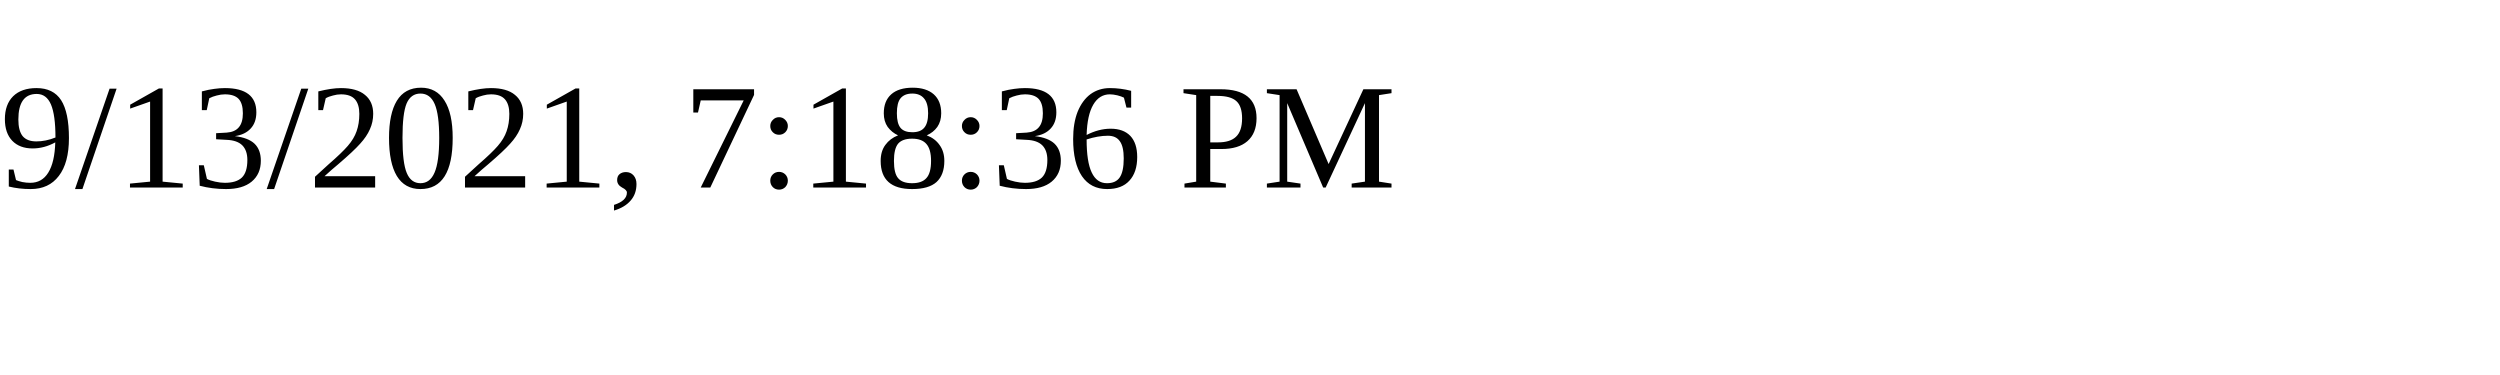
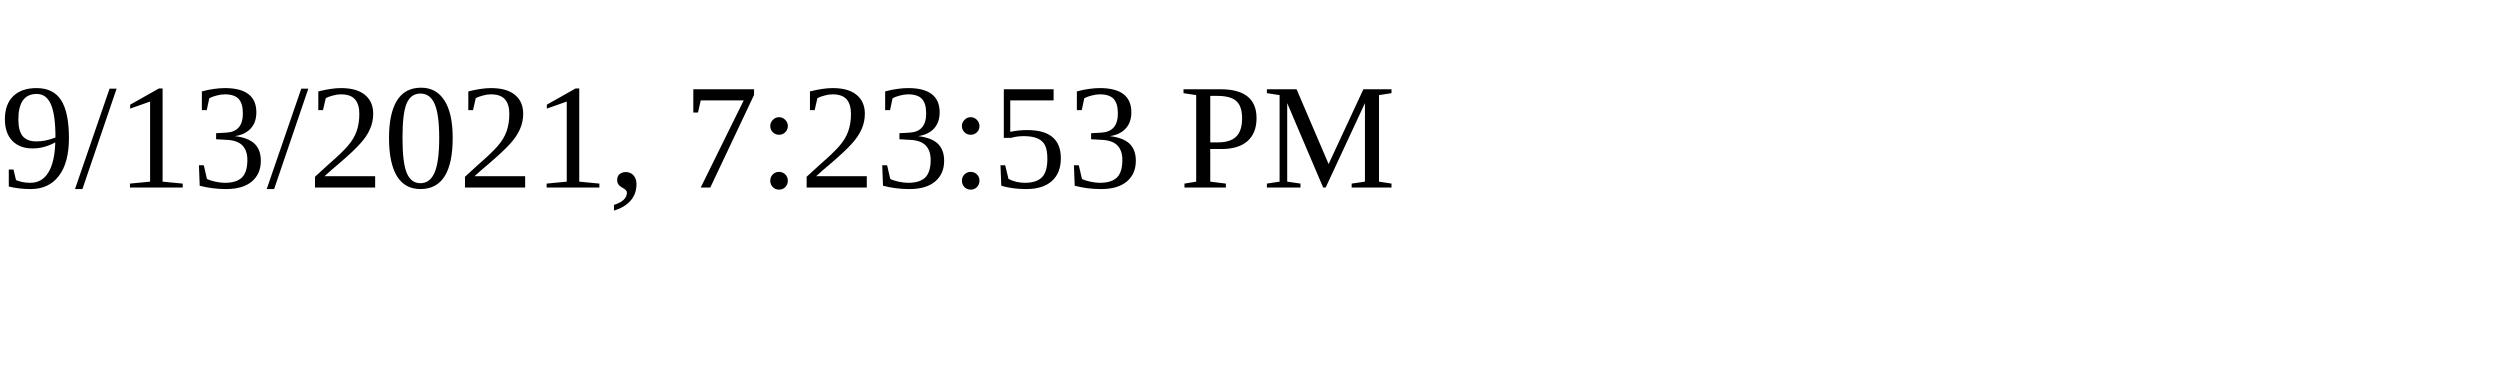
<svg xmlns="http://www.w3.org/2000/svg" height="30" width="200">
-   <text x="0" y="15">9/13/2021, 7:18:36 PM</text>
+   <text x="0" y="15">9/13/2021, 7:23:53 PM</text>
</svg>
